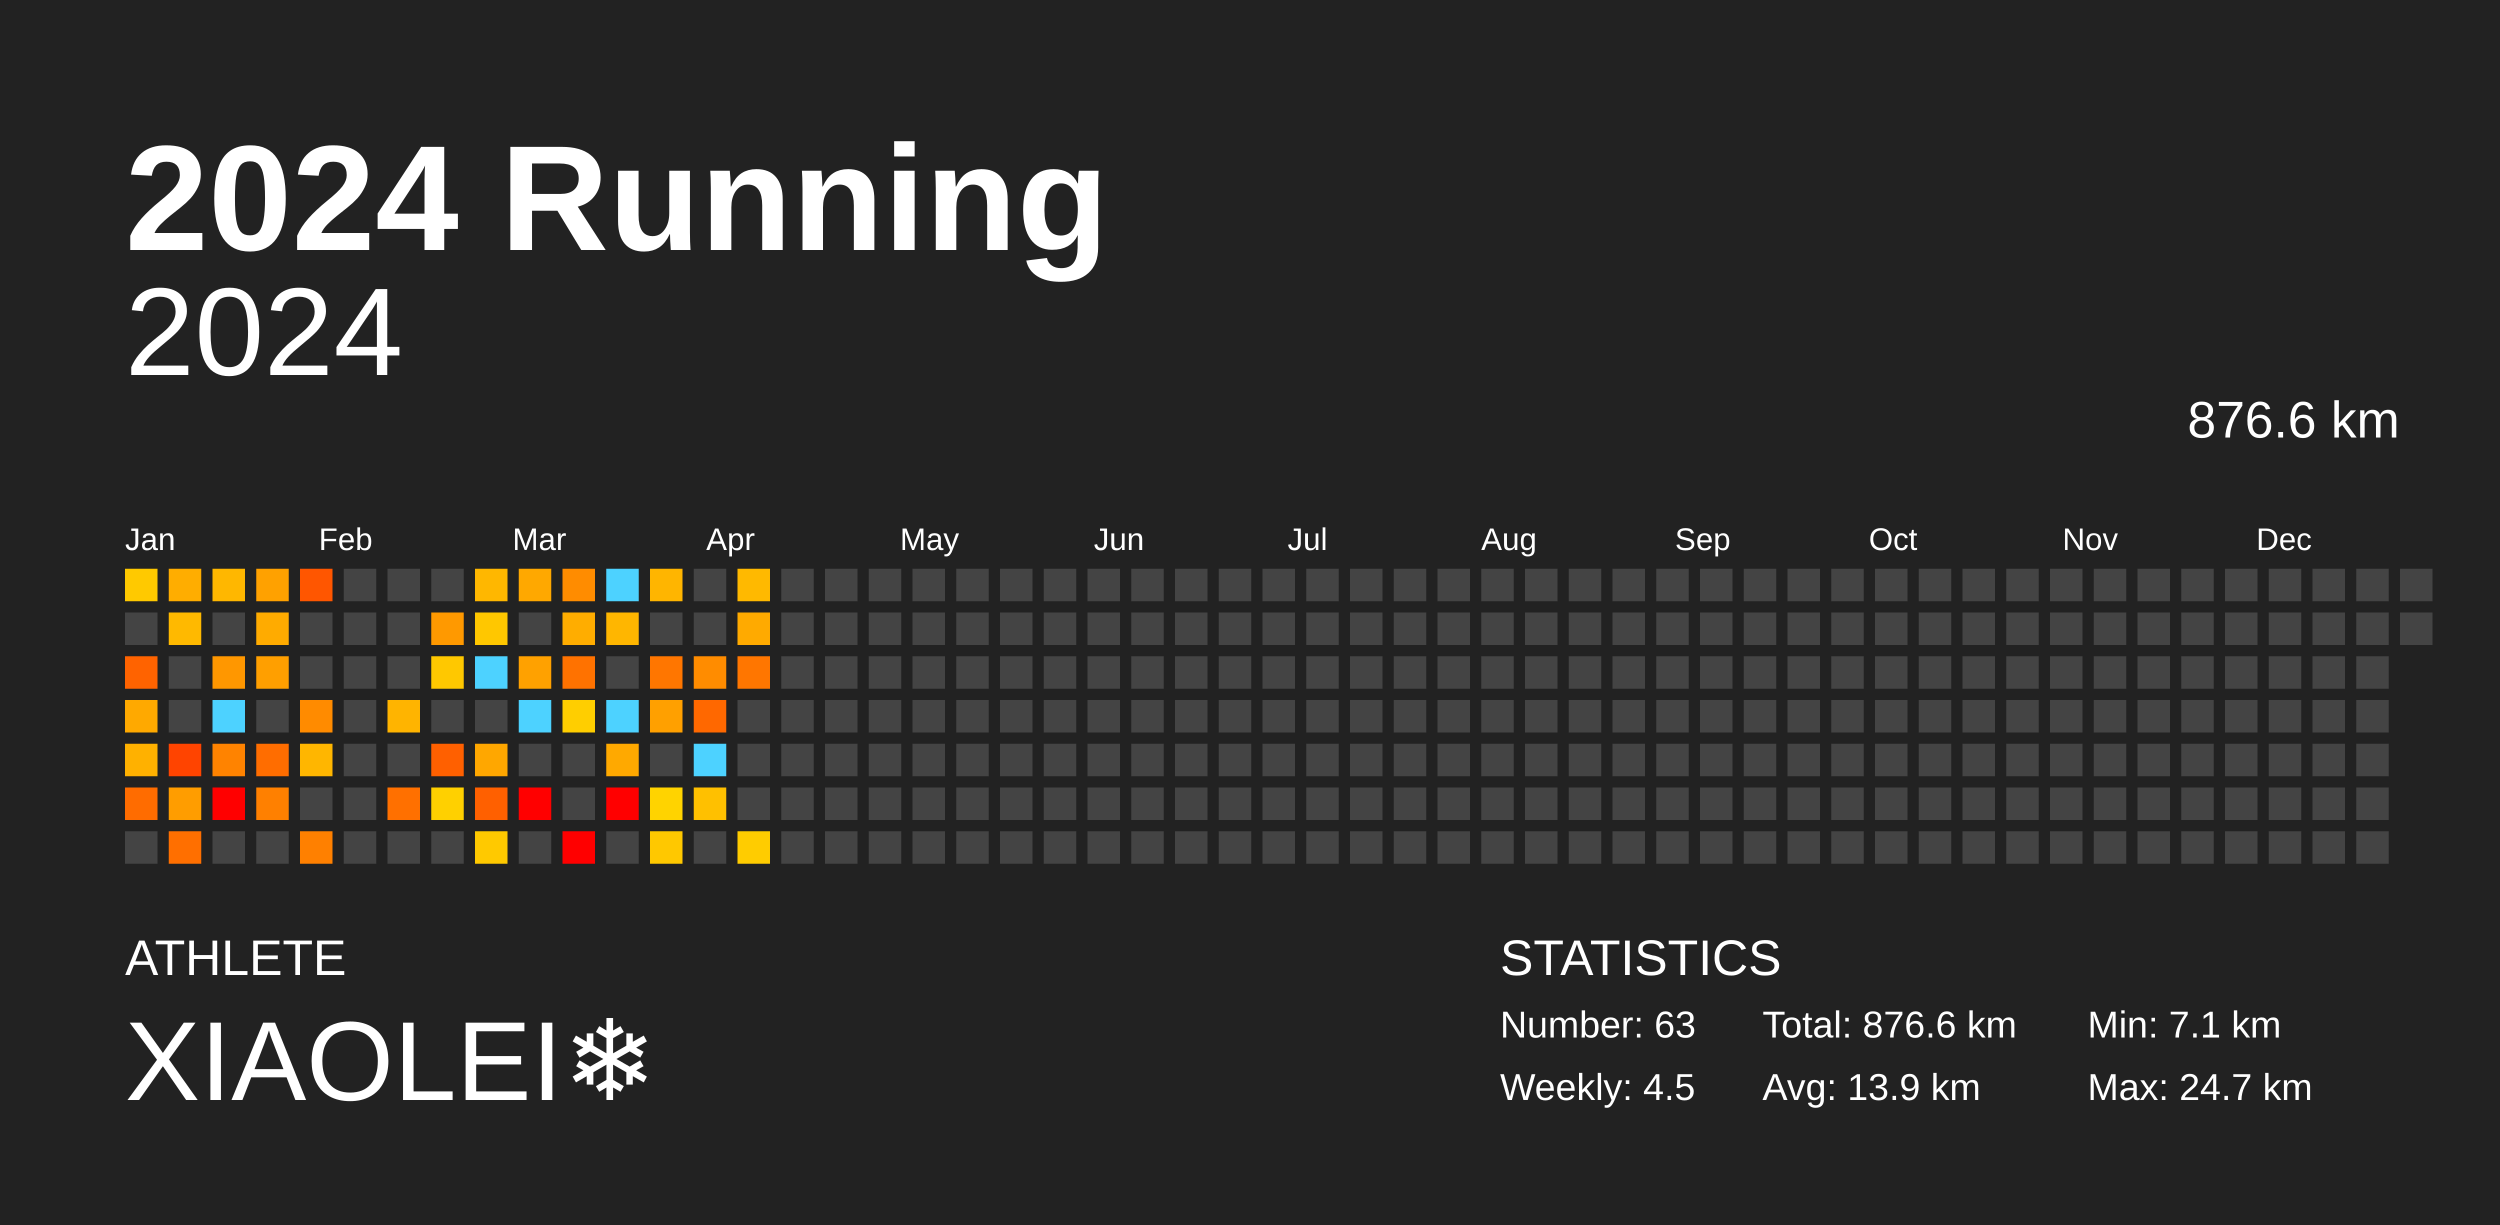
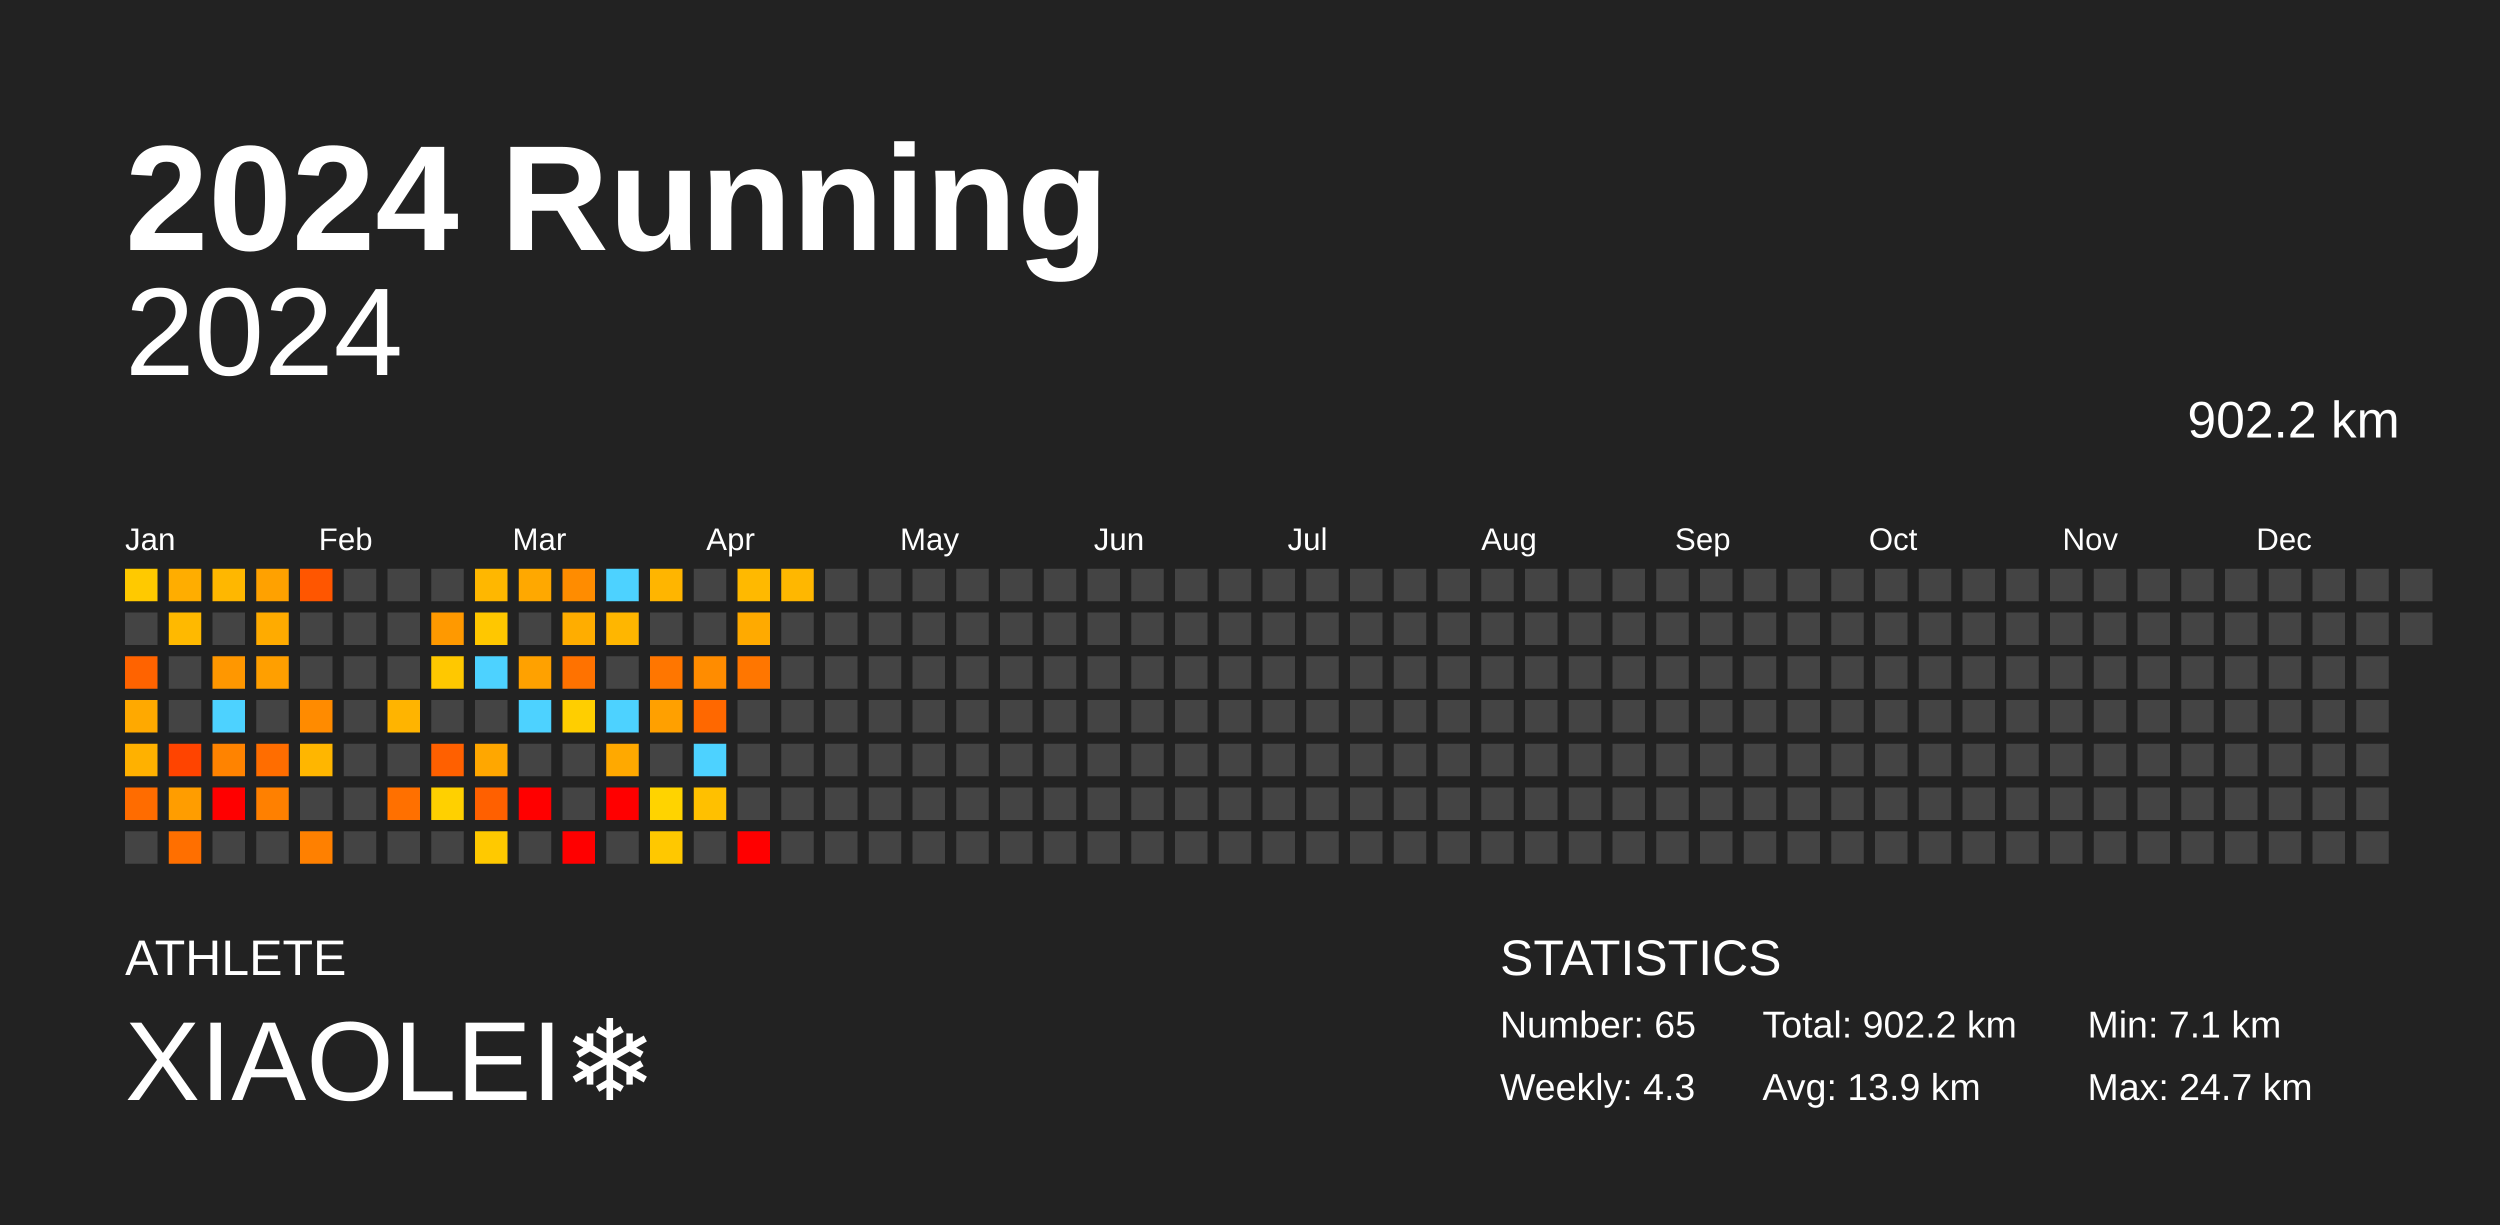
<svg xmlns="http://www.w3.org/2000/svg" baseProfile="full" height="98mm" version="1.1" viewBox="0,0,200,98" width="200mm">
  <defs />
  <rect fill="#222222" height="98" width="200" x="0" y="0" />
  <text fill="#FFFFFF" style="font-size:12px; font-family:Arial; font-weight:bold;" x="10" y="20">2024 Running</text>
  <text fill="#FFFFFF" style="font-size:4px; font-family:Arial" x="10" y="78">ATHLETE</text>
  <text fill="#FFFFFF" style="font-size:9px; font-family:Arial" x="10" y="88">XIAOLEI❄️</text>
  <text fill="#FFFFFF" style="font-size:4px; font-family:Arial" x="120" y="78">STATISTICS</text>
-   <text fill="#FFFFFF" style="font-size:3px; font-family:Arial" x="120" y="83">Number: 63</text>
-   <text fill="#FFFFFF" style="font-size:3px; font-family:Arial" x="120" y="88">Weekly: 4.5</text>
-   <text fill="#FFFFFF" style="font-size:3px; font-family:Arial" x="141" y="83">Total: 876.6 km</text>
+   <text fill="#FFFFFF" style="font-size:3px; font-family:Arial" x="120" y="83">Number: 65</text>
+   <text fill="#FFFFFF" style="font-size:3px; font-family:Arial" x="120" y="88">Weekly: 4.3</text>
+   <text fill="#FFFFFF" style="font-size:3px; font-family:Arial" x="141" y="83">Total: 902.2 km</text>
  <text fill="#FFFFFF" style="font-size:3px; font-family:Arial" x="141" y="88">Avg: 13.9 km</text>
  <text fill="#FFFFFF" style="font-size:3px; font-family:Arial" x="167" y="83">Min: 7.1 km</text>
  <text fill="#FFFFFF" style="font-size:3px; font-family:Arial" x="167" y="88">Max: 24.7 km</text>
  <text alignment-baseline="hanging" fill="#FFFFFF" style="font-size:10.0px; font-family:Arial;" x="10" y="30">2024</text>
-   <text alignment-baseline="hanging" fill="#FFFFFF" style="font-size:4.125px; font-family:Arial;" x="175" y="35">876.6 km</text>
+   <text alignment-baseline="hanging" fill="#FFFFFF" style="font-size:4.125px; font-family:Arial;" x="175" y="35">902.2 km</text>
  <text fill="#FFFFFF" style="font-size:2.5px; font-family:Arial" x="10.0" y="44">Jan</text>
  <text fill="#FFFFFF" style="font-size:2.5px; font-family:Arial" x="25.5" y="44">Feb</text>
  <text fill="#FFFFFF" style="font-size:2.5px; font-family:Arial" x="41.0" y="44">Mar</text>
  <text fill="#FFFFFF" style="font-size:2.5px; font-family:Arial" x="56.5" y="44">Apr</text>
  <text fill="#FFFFFF" style="font-size:2.5px; font-family:Arial" x="72.0" y="44">May</text>
  <text fill="#FFFFFF" style="font-size:2.5px; font-family:Arial" x="87.5" y="44">Jun</text>
  <text fill="#FFFFFF" style="font-size:2.5px; font-family:Arial" x="103.0" y="44">Jul</text>
  <text fill="#FFFFFF" style="font-size:2.5px; font-family:Arial" x="118.5" y="44">Aug</text>
  <text fill="#FFFFFF" style="font-size:2.5px; font-family:Arial" x="134.0" y="44">Sep</text>
  <text fill="#FFFFFF" style="font-size:2.5px; font-family:Arial" x="149.5" y="44">Oct</text>
  <text fill="#FFFFFF" style="font-size:2.5px; font-family:Arial" x="165.0" y="44">Nov</text>
  <text fill="#FFFFFF" style="font-size:2.5px; font-family:Arial" x="180.5" y="44">Dec</text>
  <rect fill="#ffc900" height="2.6" width="2.6" x="10.0" y="45.5" />
  <rect fill="#444444" height="2.6" width="2.6" x="10.0" y="49.0" />
  <rect fill="#ff6300" height="2.6" width="2.6" x="10.0" y="52.5" />
  <rect fill="#ffa900" height="2.6" width="2.6" x="10.0" y="56.0" />
  <rect fill="#ffb100" height="2.6" width="2.6" x="10.0" y="59.5" />
  <rect fill="#ff6c00" height="2.6" width="2.6" x="10.0" y="63.0" />
  <rect fill="#444444" height="2.6" width="2.6" x="10.0" y="66.5" />
  <rect fill="#ffad00" height="2.6" width="2.6" x="13.5" y="45.5" />
  <rect fill="#ffb900" height="2.6" width="2.6" x="13.5" y="49.0" />
  <rect fill="#444444" height="2.6" width="2.6" x="13.5" y="52.5" />
  <rect fill="#444444" height="2.6" width="2.6" x="13.5" y="56.0" />
  <rect fill="#ff4400" height="2.6" width="2.6" x="13.5" y="59.5" />
  <rect fill="#ff9d00" height="2.6" width="2.6" x="13.5" y="63.0" />
  <rect fill="#ff6f00" height="2.6" width="2.6" x="13.5" y="66.5" />
  <rect fill="#ffb700" height="2.6" width="2.6" x="17.0" y="45.5" />
  <rect fill="#444444" height="2.6" width="2.6" x="17.0" y="49.0" />
  <rect fill="#ff9700" height="2.6" width="2.6" x="17.0" y="52.5" />
  <rect fill="#4dd2ff" height="2.6" width="2.6" x="17.0" y="56.0" />
  <rect fill="#ff8300" height="2.6" width="2.6" x="17.0" y="59.5" />
  <rect fill="red" height="2.6" width="2.6" x="17.0" y="63.0" />
  <rect fill="#444444" height="2.6" width="2.6" x="17.0" y="66.5" />
  <rect fill="#ffa100" height="2.6" width="2.6" x="20.5" y="45.5" />
  <rect fill="#ffab00" height="2.6" width="2.6" x="20.5" y="49.0" />
  <rect fill="#ff9f00" height="2.6" width="2.6" x="20.5" y="52.5" />
  <rect fill="#444444" height="2.6" width="2.6" x="20.5" y="56.0" />
  <rect fill="#ff6d00" height="2.6" width="2.6" x="20.5" y="59.5" />
  <rect fill="#ff8000" height="2.6" width="2.6" x="20.5" y="63.0" />
  <rect fill="#444444" height="2.6" width="2.6" x="20.5" y="66.5" />
  <rect fill="#ff5600" height="2.6" width="2.6" x="24.0" y="45.5" />
  <rect fill="#444444" height="2.6" width="2.6" x="24.0" y="49.0" />
  <rect fill="#444444" height="2.6" width="2.6" x="24.0" y="52.5" />
  <rect fill="#ff8b00" height="2.6" width="2.6" x="24.0" y="56.0" />
  <rect fill="#ffb600" height="2.6" width="2.6" x="24.0" y="59.5" />
  <rect fill="#444444" height="2.6" width="2.6" x="24.0" y="63.0" />
  <rect fill="#ff8000" height="2.6" width="2.6" x="24.0" y="66.5" />
  <rect fill="#444444" height="2.6" width="2.6" x="27.5" y="45.5" />
  <rect fill="#444444" height="2.6" width="2.6" x="27.5" y="49.0" />
  <rect fill="#444444" height="2.6" width="2.6" x="27.5" y="52.5" />
  <rect fill="#444444" height="2.6" width="2.6" x="27.5" y="56.0" />
  <rect fill="#444444" height="2.6" width="2.6" x="27.5" y="59.5" />
  <rect fill="#444444" height="2.6" width="2.6" x="27.5" y="63.0" />
  <rect fill="#444444" height="2.6" width="2.6" x="27.5" y="66.5" />
  <rect fill="#444444" height="2.6" width="2.6" x="31.0" y="45.5" />
  <rect fill="#444444" height="2.6" width="2.6" x="31.0" y="49.0" />
  <rect fill="#444444" height="2.6" width="2.6" x="31.0" y="52.5" />
  <rect fill="#ffb400" height="2.6" width="2.6" x="31.0" y="56.0" />
  <rect fill="#444444" height="2.6" width="2.6" x="31.0" y="59.5" />
  <rect fill="#ff7000" height="2.6" width="2.6" x="31.0" y="63.0" />
  <rect fill="#444444" height="2.6" width="2.6" x="31.0" y="66.5" />
  <rect fill="#444444" height="2.6" width="2.6" x="34.5" y="45.5" />
  <rect fill="#ff9900" height="2.6" width="2.6" x="34.5" y="49.0" />
  <rect fill="#ffc800" height="2.6" width="2.6" x="34.5" y="52.5" />
  <rect fill="#444444" height="2.6" width="2.6" x="34.5" y="56.0" />
  <rect fill="#ff6000" height="2.6" width="2.6" x="34.5" y="59.5" />
  <rect fill="#ffd000" height="2.6" width="2.6" x="34.5" y="63.0" />
  <rect fill="#444444" height="2.6" width="2.6" x="34.5" y="66.5" />
  <rect fill="#ffb700" height="2.6" width="2.6" x="38.0" y="45.5" />
  <rect fill="#ffc700" height="2.6" width="2.6" x="38.0" y="49.0" />
  <rect fill="#4dd2ff" height="2.6" width="2.6" x="38.0" y="52.5" />
  <rect fill="#444444" height="2.6" width="2.6" x="38.0" y="56.0" />
  <rect fill="#ffa700" height="2.6" width="2.6" x="38.0" y="59.5" />
  <rect fill="#ff6000" height="2.6" width="2.6" x="38.0" y="63.0" />
  <rect fill="#ffc900" height="2.6" width="2.6" x="38.0" y="66.5" />
  <rect fill="#ffa800" height="2.6" width="2.6" x="41.5" y="45.5" />
  <rect fill="#444444" height="2.6" width="2.6" x="41.5" y="49.0" />
  <rect fill="#ffa100" height="2.6" width="2.6" x="41.5" y="52.5" />
  <rect fill="#4dd2ff" height="2.6" width="2.6" x="41.5" y="56.0" />
  <rect fill="#444444" height="2.6" width="2.6" x="41.5" y="59.5" />
  <rect fill="red" height="2.6" width="2.6" x="41.5" y="63.0" />
  <rect fill="#444444" height="2.6" width="2.6" x="41.5" y="66.5" />
  <rect fill="#ff8c00" height="2.6" width="2.6" x="45.0" y="45.5" />
  <rect fill="#ffad00" height="2.6" width="2.6" x="45.0" y="49.0" />
  <rect fill="#ff7200" height="2.6" width="2.6" x="45.0" y="52.5" />
  <rect fill="#ffce00" height="2.6" width="2.6" x="45.0" y="56.0" />
  <rect fill="#444444" height="2.6" width="2.6" x="45.0" y="59.5" />
  <rect fill="#444444" height="2.6" width="2.6" x="45.0" y="63.0" />
  <rect fill="red" height="2.6" width="2.6" x="45.0" y="66.5" />
  <rect fill="#4dd2ff" height="2.6" width="2.6" x="48.5" y="45.5" />
  <rect fill="#ffb600" height="2.6" width="2.6" x="48.5" y="49.0" />
  <rect fill="#444444" height="2.6" width="2.6" x="48.5" y="52.5" />
  <rect fill="#4dd2ff" height="2.6" width="2.6" x="48.5" y="56.0" />
  <rect fill="#ffa900" height="2.6" width="2.6" x="48.5" y="59.5" />
  <rect fill="red" height="2.6" width="2.6" x="48.5" y="63.0" />
  <rect fill="#444444" height="2.6" width="2.6" x="48.5" y="66.5" />
  <rect fill="#ffb500" height="2.6" width="2.6" x="52.0" y="45.5" />
  <rect fill="#444444" height="2.6" width="2.6" x="52.0" y="49.0" />
  <rect fill="#ff7600" height="2.6" width="2.6" x="52.0" y="52.5" />
  <rect fill="#ffa000" height="2.6" width="2.6" x="52.0" y="56.0" />
  <rect fill="#444444" height="2.6" width="2.6" x="52.0" y="59.5" />
  <rect fill="#ffd300" height="2.6" width="2.6" x="52.0" y="63.0" />
  <rect fill="#ffc800" height="2.6" width="2.6" x="52.0" y="66.5" />
  <rect fill="#444444" height="2.6" width="2.6" x="55.5" y="45.5" />
  <rect fill="#444444" height="2.6" width="2.6" x="55.5" y="49.0" />
  <rect fill="#ff8c00" height="2.6" width="2.6" x="55.5" y="52.5" />
  <rect fill="#ff6800" height="2.6" width="2.6" x="55.5" y="56.0" />
  <rect fill="#4dd2ff" height="2.6" width="2.6" x="55.5" y="59.5" />
  <rect fill="#ffc000" height="2.6" width="2.6" x="55.5" y="63.0" />
  <rect fill="#444444" height="2.6" width="2.6" x="55.5" y="66.5" />
  <rect fill="#ffb900" height="2.6" width="2.6" x="59.0" y="45.5" />
  <rect fill="#ffaa00" height="2.6" width="2.6" x="59.0" y="49.0" />
  <rect fill="#ff7600" height="2.6" width="2.6" x="59.0" y="52.5" />
  <rect fill="#444444" height="2.6" width="2.6" x="59.0" y="56.0" />
  <rect fill="#444444" height="2.6" width="2.6" x="59.0" y="59.5" />
  <rect fill="#444444" height="2.6" width="2.6" x="59.0" y="63.0" />
-   <rect fill="#ffcc00" height="2.6" width="2.6" x="59.0" y="66.5" />
-   <rect fill="#444444" height="2.6" width="2.6" x="62.5" y="45.5" />
+   <rect fill="red" height="2.6" width="2.6" x="59.0" y="66.5" />
+   <rect fill="#ffb700" height="2.6" width="2.6" x="62.5" y="45.5" />
  <rect fill="#444444" height="2.6" width="2.6" x="62.5" y="49.0" />
  <rect fill="#444444" height="2.6" width="2.6" x="62.5" y="52.5" />
  <rect fill="#444444" height="2.6" width="2.6" x="62.5" y="56.0" />
  <rect fill="#444444" height="2.6" width="2.6" x="62.5" y="59.5" />
  <rect fill="#444444" height="2.6" width="2.6" x="62.5" y="63.0" />
  <rect fill="#444444" height="2.6" width="2.6" x="62.5" y="66.5" />
  <rect fill="#444444" height="2.6" width="2.6" x="66.0" y="45.5" />
  <rect fill="#444444" height="2.6" width="2.6" x="66.0" y="49.0" />
  <rect fill="#444444" height="2.6" width="2.6" x="66.0" y="52.5" />
  <rect fill="#444444" height="2.6" width="2.6" x="66.0" y="56.0" />
  <rect fill="#444444" height="2.6" width="2.6" x="66.0" y="59.5" />
  <rect fill="#444444" height="2.6" width="2.6" x="66.0" y="63.0" />
  <rect fill="#444444" height="2.6" width="2.6" x="66.0" y="66.5" />
  <rect fill="#444444" height="2.6" width="2.6" x="69.5" y="45.5" />
  <rect fill="#444444" height="2.6" width="2.6" x="69.5" y="49.0" />
  <rect fill="#444444" height="2.6" width="2.6" x="69.5" y="52.5" />
  <rect fill="#444444" height="2.6" width="2.6" x="69.5" y="56.0" />
  <rect fill="#444444" height="2.6" width="2.6" x="69.5" y="59.5" />
  <rect fill="#444444" height="2.6" width="2.6" x="69.5" y="63.0" />
  <rect fill="#444444" height="2.6" width="2.6" x="69.5" y="66.5" />
  <rect fill="#444444" height="2.6" width="2.6" x="73.0" y="45.5" />
  <rect fill="#444444" height="2.6" width="2.6" x="73.0" y="49.0" />
  <rect fill="#444444" height="2.6" width="2.6" x="73.0" y="52.5" />
  <rect fill="#444444" height="2.6" width="2.6" x="73.0" y="56.0" />
  <rect fill="#444444" height="2.6" width="2.6" x="73.0" y="59.5" />
  <rect fill="#444444" height="2.6" width="2.6" x="73.0" y="63.0" />
  <rect fill="#444444" height="2.6" width="2.6" x="73.0" y="66.5" />
  <rect fill="#444444" height="2.6" width="2.6" x="76.5" y="45.5" />
  <rect fill="#444444" height="2.6" width="2.6" x="76.5" y="49.0" />
  <rect fill="#444444" height="2.6" width="2.6" x="76.5" y="52.5" />
  <rect fill="#444444" height="2.6" width="2.6" x="76.5" y="56.0" />
  <rect fill="#444444" height="2.6" width="2.6" x="76.5" y="59.5" />
  <rect fill="#444444" height="2.6" width="2.6" x="76.5" y="63.0" />
  <rect fill="#444444" height="2.6" width="2.6" x="76.5" y="66.5" />
  <rect fill="#444444" height="2.6" width="2.6" x="80.0" y="45.5" />
  <rect fill="#444444" height="2.6" width="2.6" x="80.0" y="49.0" />
  <rect fill="#444444" height="2.6" width="2.6" x="80.0" y="52.5" />
  <rect fill="#444444" height="2.6" width="2.6" x="80.0" y="56.0" />
  <rect fill="#444444" height="2.6" width="2.6" x="80.0" y="59.5" />
  <rect fill="#444444" height="2.6" width="2.6" x="80.0" y="63.0" />
  <rect fill="#444444" height="2.6" width="2.6" x="80.0" y="66.5" />
  <rect fill="#444444" height="2.6" width="2.6" x="83.5" y="45.5" />
  <rect fill="#444444" height="2.6" width="2.6" x="83.5" y="49.0" />
  <rect fill="#444444" height="2.6" width="2.6" x="83.5" y="52.5" />
  <rect fill="#444444" height="2.6" width="2.6" x="83.5" y="56.0" />
  <rect fill="#444444" height="2.6" width="2.6" x="83.5" y="59.5" />
  <rect fill="#444444" height="2.6" width="2.6" x="83.5" y="63.0" />
  <rect fill="#444444" height="2.6" width="2.6" x="83.5" y="66.5" />
  <rect fill="#444444" height="2.6" width="2.6" x="87.0" y="45.5" />
  <rect fill="#444444" height="2.6" width="2.6" x="87.0" y="49.0" />
  <rect fill="#444444" height="2.6" width="2.6" x="87.0" y="52.5" />
  <rect fill="#444444" height="2.6" width="2.6" x="87.0" y="56.0" />
  <rect fill="#444444" height="2.6" width="2.6" x="87.0" y="59.5" />
  <rect fill="#444444" height="2.6" width="2.6" x="87.0" y="63.0" />
  <rect fill="#444444" height="2.6" width="2.6" x="87.0" y="66.5" />
  <rect fill="#444444" height="2.6" width="2.6" x="90.5" y="45.5" />
  <rect fill="#444444" height="2.6" width="2.6" x="90.5" y="49.0" />
  <rect fill="#444444" height="2.6" width="2.6" x="90.5" y="52.5" />
  <rect fill="#444444" height="2.6" width="2.6" x="90.5" y="56.0" />
  <rect fill="#444444" height="2.6" width="2.6" x="90.5" y="59.5" />
  <rect fill="#444444" height="2.6" width="2.6" x="90.5" y="63.0" />
  <rect fill="#444444" height="2.6" width="2.6" x="90.5" y="66.5" />
  <rect fill="#444444" height="2.6" width="2.6" x="94.0" y="45.5" />
  <rect fill="#444444" height="2.6" width="2.6" x="94.0" y="49.0" />
  <rect fill="#444444" height="2.6" width="2.6" x="94.0" y="52.5" />
  <rect fill="#444444" height="2.6" width="2.6" x="94.0" y="56.0" />
  <rect fill="#444444" height="2.6" width="2.6" x="94.0" y="59.5" />
  <rect fill="#444444" height="2.6" width="2.6" x="94.0" y="63.0" />
  <rect fill="#444444" height="2.6" width="2.6" x="94.0" y="66.5" />
  <rect fill="#444444" height="2.6" width="2.6" x="97.5" y="45.5" />
  <rect fill="#444444" height="2.6" width="2.6" x="97.5" y="49.0" />
  <rect fill="#444444" height="2.6" width="2.6" x="97.5" y="52.5" />
  <rect fill="#444444" height="2.6" width="2.6" x="97.5" y="56.0" />
  <rect fill="#444444" height="2.6" width="2.6" x="97.5" y="59.5" />
  <rect fill="#444444" height="2.6" width="2.6" x="97.5" y="63.0" />
  <rect fill="#444444" height="2.6" width="2.6" x="97.5" y="66.5" />
  <rect fill="#444444" height="2.6" width="2.6" x="101.0" y="45.5" />
  <rect fill="#444444" height="2.6" width="2.6" x="101.0" y="49.0" />
  <rect fill="#444444" height="2.6" width="2.6" x="101.0" y="52.5" />
  <rect fill="#444444" height="2.6" width="2.6" x="101.0" y="56.0" />
  <rect fill="#444444" height="2.6" width="2.6" x="101.0" y="59.5" />
  <rect fill="#444444" height="2.6" width="2.6" x="101.0" y="63.0" />
  <rect fill="#444444" height="2.6" width="2.6" x="101.0" y="66.5" />
  <rect fill="#444444" height="2.6" width="2.6" x="104.5" y="45.5" />
  <rect fill="#444444" height="2.6" width="2.6" x="104.5" y="49.0" />
  <rect fill="#444444" height="2.6" width="2.6" x="104.5" y="52.5" />
  <rect fill="#444444" height="2.6" width="2.6" x="104.5" y="56.0" />
  <rect fill="#444444" height="2.6" width="2.6" x="104.5" y="59.5" />
  <rect fill="#444444" height="2.6" width="2.6" x="104.5" y="63.0" />
  <rect fill="#444444" height="2.6" width="2.6" x="104.5" y="66.5" />
  <rect fill="#444444" height="2.6" width="2.6" x="108.0" y="45.5" />
  <rect fill="#444444" height="2.6" width="2.6" x="108.0" y="49.0" />
  <rect fill="#444444" height="2.6" width="2.6" x="108.0" y="52.5" />
  <rect fill="#444444" height="2.6" width="2.6" x="108.0" y="56.0" />
  <rect fill="#444444" height="2.6" width="2.6" x="108.0" y="59.5" />
  <rect fill="#444444" height="2.6" width="2.6" x="108.0" y="63.0" />
  <rect fill="#444444" height="2.6" width="2.6" x="108.0" y="66.5" />
  <rect fill="#444444" height="2.6" width="2.6" x="111.5" y="45.5" />
  <rect fill="#444444" height="2.6" width="2.6" x="111.5" y="49.0" />
  <rect fill="#444444" height="2.6" width="2.6" x="111.5" y="52.5" />
  <rect fill="#444444" height="2.6" width="2.6" x="111.5" y="56.0" />
  <rect fill="#444444" height="2.6" width="2.6" x="111.5" y="59.5" />
  <rect fill="#444444" height="2.6" width="2.6" x="111.5" y="63.0" />
  <rect fill="#444444" height="2.6" width="2.6" x="111.5" y="66.5" />
  <rect fill="#444444" height="2.6" width="2.6" x="115.0" y="45.5" />
  <rect fill="#444444" height="2.6" width="2.6" x="115.0" y="49.0" />
  <rect fill="#444444" height="2.6" width="2.6" x="115.0" y="52.5" />
  <rect fill="#444444" height="2.6" width="2.6" x="115.0" y="56.0" />
  <rect fill="#444444" height="2.6" width="2.6" x="115.0" y="59.5" />
  <rect fill="#444444" height="2.6" width="2.6" x="115.0" y="63.0" />
  <rect fill="#444444" height="2.6" width="2.6" x="115.0" y="66.5" />
  <rect fill="#444444" height="2.6" width="2.6" x="118.5" y="45.5" />
  <rect fill="#444444" height="2.6" width="2.6" x="118.5" y="49.0" />
  <rect fill="#444444" height="2.6" width="2.6" x="118.5" y="52.5" />
  <rect fill="#444444" height="2.6" width="2.6" x="118.5" y="56.0" />
  <rect fill="#444444" height="2.6" width="2.6" x="118.5" y="59.5" />
  <rect fill="#444444" height="2.6" width="2.6" x="118.5" y="63.0" />
  <rect fill="#444444" height="2.6" width="2.6" x="118.5" y="66.5" />
  <rect fill="#444444" height="2.6" width="2.6" x="122.0" y="45.5" />
  <rect fill="#444444" height="2.6" width="2.6" x="122.0" y="49.0" />
  <rect fill="#444444" height="2.6" width="2.6" x="122.0" y="52.5" />
  <rect fill="#444444" height="2.6" width="2.6" x="122.0" y="56.0" />
  <rect fill="#444444" height="2.6" width="2.6" x="122.0" y="59.5" />
  <rect fill="#444444" height="2.6" width="2.6" x="122.0" y="63.0" />
  <rect fill="#444444" height="2.6" width="2.6" x="122.0" y="66.5" />
  <rect fill="#444444" height="2.6" width="2.6" x="125.5" y="45.5" />
  <rect fill="#444444" height="2.6" width="2.6" x="125.5" y="49.0" />
  <rect fill="#444444" height="2.6" width="2.6" x="125.5" y="52.5" />
  <rect fill="#444444" height="2.6" width="2.6" x="125.5" y="56.0" />
  <rect fill="#444444" height="2.6" width="2.6" x="125.5" y="59.5" />
  <rect fill="#444444" height="2.6" width="2.6" x="125.5" y="63.0" />
  <rect fill="#444444" height="2.6" width="2.6" x="125.5" y="66.5" />
  <rect fill="#444444" height="2.6" width="2.6" x="129.0" y="45.5" />
  <rect fill="#444444" height="2.6" width="2.6" x="129.0" y="49.0" />
  <rect fill="#444444" height="2.6" width="2.6" x="129.0" y="52.5" />
  <rect fill="#444444" height="2.6" width="2.6" x="129.0" y="56.0" />
  <rect fill="#444444" height="2.6" width="2.6" x="129.0" y="59.5" />
  <rect fill="#444444" height="2.6" width="2.6" x="129.0" y="63.0" />
  <rect fill="#444444" height="2.6" width="2.6" x="129.0" y="66.5" />
  <rect fill="#444444" height="2.6" width="2.6" x="132.5" y="45.5" />
  <rect fill="#444444" height="2.6" width="2.6" x="132.5" y="49.0" />
  <rect fill="#444444" height="2.6" width="2.6" x="132.5" y="52.5" />
  <rect fill="#444444" height="2.6" width="2.6" x="132.5" y="56.0" />
  <rect fill="#444444" height="2.6" width="2.6" x="132.5" y="59.5" />
  <rect fill="#444444" height="2.6" width="2.6" x="132.5" y="63.0" />
  <rect fill="#444444" height="2.6" width="2.6" x="132.5" y="66.5" />
  <rect fill="#444444" height="2.6" width="2.6" x="136.0" y="45.5" />
  <rect fill="#444444" height="2.6" width="2.6" x="136.0" y="49.0" />
  <rect fill="#444444" height="2.6" width="2.6" x="136.0" y="52.5" />
  <rect fill="#444444" height="2.6" width="2.6" x="136.0" y="56.0" />
  <rect fill="#444444" height="2.6" width="2.6" x="136.0" y="59.5" />
  <rect fill="#444444" height="2.6" width="2.6" x="136.0" y="63.0" />
  <rect fill="#444444" height="2.6" width="2.6" x="136.0" y="66.5" />
  <rect fill="#444444" height="2.6" width="2.6" x="139.5" y="45.5" />
  <rect fill="#444444" height="2.6" width="2.6" x="139.5" y="49.0" />
  <rect fill="#444444" height="2.6" width="2.6" x="139.5" y="52.5" />
  <rect fill="#444444" height="2.6" width="2.6" x="139.5" y="56.0" />
  <rect fill="#444444" height="2.6" width="2.6" x="139.5" y="59.5" />
  <rect fill="#444444" height="2.6" width="2.6" x="139.5" y="63.0" />
  <rect fill="#444444" height="2.6" width="2.6" x="139.5" y="66.5" />
  <rect fill="#444444" height="2.6" width="2.6" x="143.0" y="45.5" />
  <rect fill="#444444" height="2.6" width="2.6" x="143.0" y="49.0" />
  <rect fill="#444444" height="2.6" width="2.6" x="143.0" y="52.5" />
  <rect fill="#444444" height="2.6" width="2.6" x="143.0" y="56.0" />
  <rect fill="#444444" height="2.6" width="2.6" x="143.0" y="59.5" />
  <rect fill="#444444" height="2.6" width="2.6" x="143.0" y="63.0" />
  <rect fill="#444444" height="2.6" width="2.6" x="143.0" y="66.5" />
  <rect fill="#444444" height="2.6" width="2.6" x="146.5" y="45.5" />
  <rect fill="#444444" height="2.6" width="2.6" x="146.5" y="49.0" />
  <rect fill="#444444" height="2.6" width="2.6" x="146.5" y="52.5" />
  <rect fill="#444444" height="2.6" width="2.6" x="146.5" y="56.0" />
  <rect fill="#444444" height="2.6" width="2.6" x="146.5" y="59.5" />
  <rect fill="#444444" height="2.6" width="2.6" x="146.5" y="63.0" />
  <rect fill="#444444" height="2.6" width="2.6" x="146.5" y="66.5" />
  <rect fill="#444444" height="2.6" width="2.6" x="150.0" y="45.5" />
  <rect fill="#444444" height="2.6" width="2.6" x="150.0" y="49.0" />
  <rect fill="#444444" height="2.6" width="2.6" x="150.0" y="52.5" />
  <rect fill="#444444" height="2.6" width="2.6" x="150.0" y="56.0" />
  <rect fill="#444444" height="2.6" width="2.6" x="150.0" y="59.5" />
  <rect fill="#444444" height="2.6" width="2.6" x="150.0" y="63.0" />
  <rect fill="#444444" height="2.6" width="2.6" x="150.0" y="66.5" />
  <rect fill="#444444" height="2.6" width="2.6" x="153.5" y="45.5" />
  <rect fill="#444444" height="2.6" width="2.6" x="153.5" y="49.0" />
  <rect fill="#444444" height="2.6" width="2.6" x="153.5" y="52.5" />
  <rect fill="#444444" height="2.6" width="2.6" x="153.5" y="56.0" />
  <rect fill="#444444" height="2.6" width="2.6" x="153.5" y="59.5" />
  <rect fill="#444444" height="2.6" width="2.6" x="153.5" y="63.0" />
  <rect fill="#444444" height="2.6" width="2.6" x="153.5" y="66.5" />
  <rect fill="#444444" height="2.6" width="2.6" x="157.0" y="45.5" />
  <rect fill="#444444" height="2.6" width="2.6" x="157.0" y="49.0" />
  <rect fill="#444444" height="2.6" width="2.6" x="157.0" y="52.5" />
  <rect fill="#444444" height="2.6" width="2.6" x="157.0" y="56.0" />
  <rect fill="#444444" height="2.6" width="2.6" x="157.0" y="59.5" />
  <rect fill="#444444" height="2.6" width="2.6" x="157.0" y="63.0" />
  <rect fill="#444444" height="2.6" width="2.6" x="157.0" y="66.5" />
  <rect fill="#444444" height="2.6" width="2.6" x="160.5" y="45.5" />
  <rect fill="#444444" height="2.6" width="2.6" x="160.5" y="49.0" />
  <rect fill="#444444" height="2.6" width="2.6" x="160.5" y="52.5" />
  <rect fill="#444444" height="2.6" width="2.6" x="160.5" y="56.0" />
  <rect fill="#444444" height="2.6" width="2.6" x="160.5" y="59.5" />
  <rect fill="#444444" height="2.6" width="2.6" x="160.5" y="63.0" />
  <rect fill="#444444" height="2.6" width="2.6" x="160.5" y="66.5" />
  <rect fill="#444444" height="2.6" width="2.6" x="164.0" y="45.5" />
  <rect fill="#444444" height="2.6" width="2.6" x="164.0" y="49.0" />
  <rect fill="#444444" height="2.6" width="2.6" x="164.0" y="52.5" />
  <rect fill="#444444" height="2.6" width="2.6" x="164.0" y="56.0" />
  <rect fill="#444444" height="2.6" width="2.6" x="164.0" y="59.5" />
  <rect fill="#444444" height="2.6" width="2.6" x="164.0" y="63.0" />
  <rect fill="#444444" height="2.6" width="2.6" x="164.0" y="66.5" />
  <rect fill="#444444" height="2.6" width="2.6" x="167.5" y="45.5" />
  <rect fill="#444444" height="2.6" width="2.6" x="167.5" y="49.0" />
  <rect fill="#444444" height="2.6" width="2.6" x="167.5" y="52.5" />
  <rect fill="#444444" height="2.6" width="2.6" x="167.5" y="56.0" />
  <rect fill="#444444" height="2.6" width="2.6" x="167.5" y="59.5" />
  <rect fill="#444444" height="2.6" width="2.6" x="167.5" y="63.0" />
  <rect fill="#444444" height="2.6" width="2.6" x="167.5" y="66.5" />
  <rect fill="#444444" height="2.6" width="2.6" x="171.0" y="45.5" />
  <rect fill="#444444" height="2.6" width="2.6" x="171.0" y="49.0" />
  <rect fill="#444444" height="2.6" width="2.6" x="171.0" y="52.5" />
  <rect fill="#444444" height="2.6" width="2.6" x="171.0" y="56.0" />
  <rect fill="#444444" height="2.6" width="2.6" x="171.0" y="59.5" />
  <rect fill="#444444" height="2.6" width="2.6" x="171.0" y="63.0" />
  <rect fill="#444444" height="2.6" width="2.6" x="171.0" y="66.5" />
  <rect fill="#444444" height="2.6" width="2.6" x="174.5" y="45.5" />
  <rect fill="#444444" height="2.6" width="2.6" x="174.5" y="49.0" />
  <rect fill="#444444" height="2.6" width="2.6" x="174.5" y="52.5" />
  <rect fill="#444444" height="2.6" width="2.6" x="174.5" y="56.0" />
  <rect fill="#444444" height="2.6" width="2.6" x="174.5" y="59.5" />
  <rect fill="#444444" height="2.6" width="2.6" x="174.5" y="63.0" />
  <rect fill="#444444" height="2.6" width="2.6" x="174.5" y="66.5" />
  <rect fill="#444444" height="2.6" width="2.6" x="178.0" y="45.5" />
  <rect fill="#444444" height="2.6" width="2.6" x="178.0" y="49.0" />
  <rect fill="#444444" height="2.6" width="2.6" x="178.0" y="52.5" />
  <rect fill="#444444" height="2.6" width="2.6" x="178.0" y="56.0" />
  <rect fill="#444444" height="2.6" width="2.6" x="178.0" y="59.5" />
  <rect fill="#444444" height="2.6" width="2.6" x="178.0" y="63.0" />
  <rect fill="#444444" height="2.6" width="2.6" x="178.0" y="66.5" />
  <rect fill="#444444" height="2.6" width="2.6" x="181.5" y="45.5" />
  <rect fill="#444444" height="2.6" width="2.6" x="181.5" y="49.0" />
  <rect fill="#444444" height="2.6" width="2.6" x="181.5" y="52.5" />
  <rect fill="#444444" height="2.6" width="2.6" x="181.5" y="56.0" />
  <rect fill="#444444" height="2.6" width="2.6" x="181.5" y="59.5" />
  <rect fill="#444444" height="2.6" width="2.6" x="181.5" y="63.0" />
  <rect fill="#444444" height="2.6" width="2.6" x="181.5" y="66.5" />
  <rect fill="#444444" height="2.6" width="2.6" x="185.0" y="45.5" />
  <rect fill="#444444" height="2.6" width="2.6" x="185.0" y="49.0" />
  <rect fill="#444444" height="2.6" width="2.6" x="185.0" y="52.5" />
  <rect fill="#444444" height="2.6" width="2.6" x="185.0" y="56.0" />
  <rect fill="#444444" height="2.6" width="2.6" x="185.0" y="59.5" />
  <rect fill="#444444" height="2.6" width="2.6" x="185.0" y="63.0" />
  <rect fill="#444444" height="2.6" width="2.6" x="185.0" y="66.5" />
  <rect fill="#444444" height="2.6" width="2.6" x="188.5" y="45.5" />
  <rect fill="#444444" height="2.6" width="2.6" x="188.5" y="49.0" />
  <rect fill="#444444" height="2.6" width="2.6" x="188.5" y="52.5" />
  <rect fill="#444444" height="2.6" width="2.6" x="188.5" y="56.0" />
  <rect fill="#444444" height="2.6" width="2.6" x="188.5" y="59.5" />
  <rect fill="#444444" height="2.6" width="2.6" x="188.5" y="63.0" />
  <rect fill="#444444" height="2.6" width="2.6" x="188.5" y="66.5" />
  <rect fill="#444444" height="2.6" width="2.6" x="192.0" y="45.5" />
  <rect fill="#444444" height="2.6" width="2.6" x="192.0" y="49.0" />
</svg>
